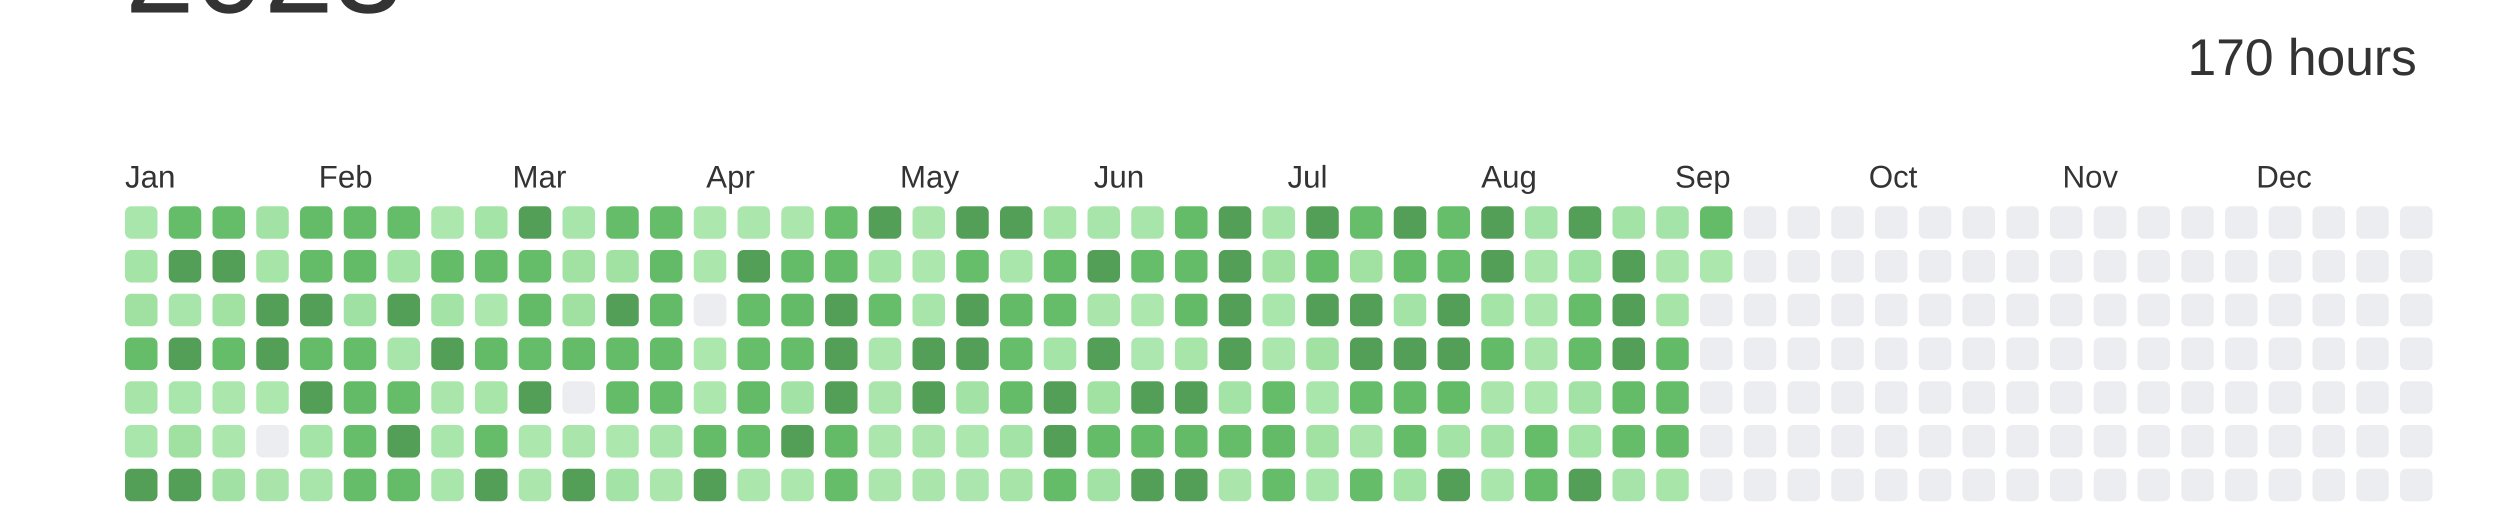
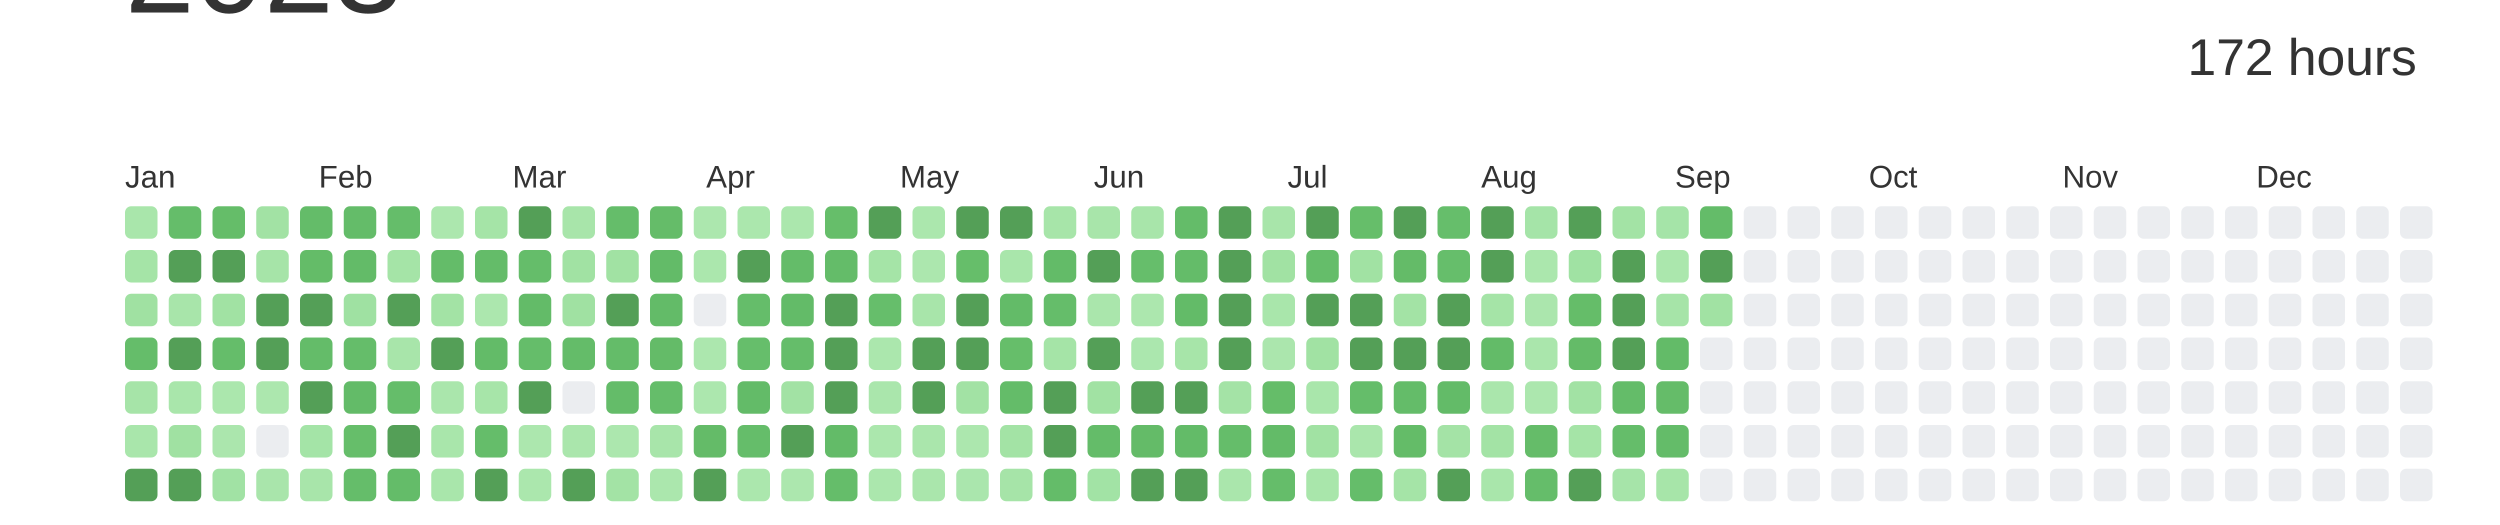
<svg xmlns="http://www.w3.org/2000/svg" baseProfile="full" height="42mm" version="1.1" viewBox="0,0,200,42" width="200mm">
  <defs />
  <rect fill="#ffffff" height="42" width="200" x="0" y="0" />
  <text alignment-baseline="hanging" fill="#333333" style="font-size:10.0px; font-family:Arial;" x="10" y="1">2023</text>
-   <text alignment-baseline="hanging" fill="#333333" style="font-size:4.125px; font-family:Arial;" x="175" y="6">170 hours</text>
+   <text alignment-baseline="hanging" fill="#333333" style="font-size:4.125px; font-family:Arial;" x="175" y="6">172 hours</text>
  <text fill="#333333" style="font-size:2.5px; font-family:Arial" x="10.0" y="15">Jan</text>
  <text fill="#333333" style="font-size:2.5px; font-family:Arial" x="25.5" y="15">Feb</text>
  <text fill="#333333" style="font-size:2.5px; font-family:Arial" x="41.0" y="15">Mar</text>
  <text fill="#333333" style="font-size:2.5px; font-family:Arial" x="56.5" y="15">Apr</text>
  <text fill="#333333" style="font-size:2.5px; font-family:Arial" x="72.0" y="15">May</text>
  <text fill="#333333" style="font-size:2.5px; font-family:Arial" x="87.5" y="15">Jun</text>
  <text fill="#333333" style="font-size:2.5px; font-family:Arial" x="103.0" y="15">Jul</text>
  <text fill="#333333" style="font-size:2.5px; font-family:Arial" x="118.5" y="15">Aug</text>
  <text fill="#333333" style="font-size:2.5px; font-family:Arial" x="134.0" y="15">Sep</text>
  <text fill="#333333" style="font-size:2.5px; font-family:Arial" x="149.5" y="15">Oct</text>
  <text fill="#333333" style="font-size:2.5px; font-family:Arial" x="165.0" y="15">Nov</text>
  <text fill="#333333" style="font-size:2.5px; font-family:Arial" x="180.5" y="15">Dec</text>
  <rect fill="#a9e6ab" height="2.6" rx="0.5" ry="0.5" width="2.6" x="10.0" y="16.5" />
  <rect fill="#a5e4a7" height="2.6" rx="0.5" ry="0.5" width="2.6" x="10.0" y="20.0" />
  <rect fill="#a0e1a2" height="2.6" rx="0.5" ry="0.5" width="2.6" x="10.0" y="23.5" />
  <rect fill="#65bd6a" height="2.6" rx="0.5" ry="0.5" width="2.6" x="10.0" y="27.0" />
  <rect fill="#a6e4a8" height="2.6" rx="0.5" ry="0.5" width="2.6" x="10.0" y="30.5" />
  <rect fill="#a9e6ab" height="2.6" rx="0.5" ry="0.5" width="2.6" x="10.0" y="34.0" />
  <rect fill="#549F57" height="2.6" rx="0.5" ry="0.5" width="2.6" x="10.0" y="37.5" />
  <rect fill="#65bd6a" height="2.6" rx="0.5" ry="0.5" width="2.6" x="13.5" y="16.5" />
  <rect fill="#549F57" height="2.6" rx="0.5" ry="0.5" width="2.6" x="13.5" y="20.0" />
  <rect fill="#a8e5aa" height="2.6" rx="0.5" ry="0.5" width="2.6" x="13.5" y="23.5" />
  <rect fill="#549F57" height="2.6" rx="0.5" ry="0.5" width="2.6" x="13.5" y="27.0" />
  <rect fill="#a9e6ab" height="2.6" rx="0.5" ry="0.5" width="2.6" x="13.5" y="30.5" />
  <rect fill="#a0e1a2" height="2.6" rx="0.5" ry="0.5" width="2.6" x="13.5" y="34.0" />
  <rect fill="#549F57" height="2.6" rx="0.5" ry="0.5" width="2.6" x="13.5" y="37.5" />
  <rect fill="#65bd69" height="2.6" rx="0.5" ry="0.5" width="2.6" x="17.0" y="16.5" />
  <rect fill="#549F57" height="2.6" rx="0.5" ry="0.5" width="2.6" x="17.0" y="20.0" />
  <rect fill="#a1e2a3" height="2.6" rx="0.5" ry="0.5" width="2.6" x="17.0" y="23.5" />
  <rect fill="#65bd6a" height="2.6" rx="0.5" ry="0.5" width="2.6" x="17.0" y="27.0" />
  <rect fill="#abe7ad" height="2.6" rx="0.5" ry="0.5" width="2.6" x="17.0" y="30.5" />
  <rect fill="#abe6ad" height="2.6" rx="0.5" ry="0.5" width="2.6" x="17.0" y="34.0" />
  <rect fill="#a1e2a4" height="2.6" rx="0.5" ry="0.5" width="2.6" x="17.0" y="37.5" />
  <rect fill="#a2e2a4" height="2.6" rx="0.5" ry="0.5" width="2.6" x="20.5" y="16.5" />
  <rect fill="#a6e4a8" height="2.6" rx="0.5" ry="0.5" width="2.6" x="20.5" y="20.0" />
  <rect fill="#549F57" height="2.6" rx="0.5" ry="0.5" width="2.6" x="20.5" y="23.5" />
  <rect fill="#549F57" height="2.6" rx="0.5" ry="0.5" width="2.6" x="20.5" y="27.0" />
  <rect fill="#ace7ae" height="2.6" rx="0.5" ry="0.5" width="2.6" x="20.5" y="30.5" />
  <rect fill="#EBEDF0" height="2.6" rx="0.5" ry="0.5" width="2.6" x="20.5" y="34.0" />
  <rect fill="#a9e5ab" height="2.6" rx="0.5" ry="0.5" width="2.6" x="20.5" y="37.5" />
  <rect fill="#64bc69" height="2.6" rx="0.5" ry="0.5" width="2.6" x="24.0" y="16.5" />
  <rect fill="#64bc68" height="2.6" rx="0.5" ry="0.5" width="2.6" x="24.0" y="20.0" />
  <rect fill="#549F57" height="2.6" rx="0.5" ry="0.5" width="2.6" x="24.0" y="23.5" />
  <rect fill="#64bc69" height="2.6" rx="0.5" ry="0.5" width="2.6" x="24.0" y="27.0" />
  <rect fill="#549F57" height="2.6" rx="0.5" ry="0.5" width="2.6" x="24.0" y="30.5" />
  <rect fill="#a4e4a7" height="2.6" rx="0.5" ry="0.5" width="2.6" x="24.0" y="34.0" />
  <rect fill="#a8e5aa" height="2.6" rx="0.5" ry="0.5" width="2.6" x="24.0" y="37.5" />
  <rect fill="#64bc69" height="2.6" rx="0.5" ry="0.5" width="2.6" x="27.5" y="16.5" />
  <rect fill="#63bb68" height="2.6" rx="0.5" ry="0.5" width="2.6" x="27.5" y="20.0" />
  <rect fill="#9fe1a2" height="2.6" rx="0.5" ry="0.5" width="2.6" x="27.5" y="23.5" />
  <rect fill="#65bd6a" height="2.6" rx="0.5" ry="0.5" width="2.6" x="27.5" y="27.0" />
  <rect fill="#63bb68" height="2.6" rx="0.5" ry="0.5" width="2.6" x="27.5" y="30.5" />
  <rect fill="#66be6a" height="2.6" rx="0.5" ry="0.5" width="2.6" x="27.5" y="34.0" />
  <rect fill="#65bd6a" height="2.6" rx="0.5" ry="0.5" width="2.6" x="27.5" y="37.5" />
  <rect fill="#65bd6a" height="2.6" rx="0.5" ry="0.5" width="2.6" x="31.0" y="16.5" />
  <rect fill="#a5e4a7" height="2.6" rx="0.5" ry="0.5" width="2.6" x="31.0" y="20.0" />
  <rect fill="#549F57" height="2.6" rx="0.5" ry="0.5" width="2.6" x="31.0" y="23.5" />
  <rect fill="#a8e5aa" height="2.6" rx="0.5" ry="0.5" width="2.6" x="31.0" y="27.0" />
  <rect fill="#65bd6a" height="2.6" rx="0.5" ry="0.5" width="2.6" x="31.0" y="30.5" />
  <rect fill="#549F57" height="2.6" rx="0.5" ry="0.5" width="2.6" x="31.0" y="34.0" />
  <rect fill="#64bc69" height="2.6" rx="0.5" ry="0.5" width="2.6" x="31.0" y="37.5" />
  <rect fill="#ace7ae" height="2.6" rx="0.5" ry="0.5" width="2.6" x="34.5" y="16.5" />
  <rect fill="#64bc69" height="2.6" rx="0.5" ry="0.5" width="2.6" x="34.5" y="20.0" />
  <rect fill="#a3e3a5" height="2.6" rx="0.5" ry="0.5" width="2.6" x="34.5" y="23.5" />
  <rect fill="#549F57" height="2.6" rx="0.5" ry="0.5" width="2.6" x="34.5" y="27.0" />
  <rect fill="#aae6ac" height="2.6" rx="0.5" ry="0.5" width="2.6" x="34.5" y="30.5" />
  <rect fill="#a9e6ab" height="2.6" rx="0.5" ry="0.5" width="2.6" x="34.5" y="34.0" />
  <rect fill="#a9e6ab" height="2.6" rx="0.5" ry="0.5" width="2.6" x="34.5" y="37.5" />
  <rect fill="#a5e4a7" height="2.6" rx="0.5" ry="0.5" width="2.6" x="38.0" y="16.5" />
  <rect fill="#64bc69" height="2.6" rx="0.5" ry="0.5" width="2.6" x="38.0" y="20.0" />
  <rect fill="#ace7ae" height="2.6" rx="0.5" ry="0.5" width="2.6" x="38.0" y="23.5" />
  <rect fill="#63bb68" height="2.6" rx="0.5" ry="0.5" width="2.6" x="38.0" y="27.0" />
  <rect fill="#a7e5a9" height="2.6" rx="0.5" ry="0.5" width="2.6" x="38.0" y="30.5" />
  <rect fill="#65bd6a" height="2.6" rx="0.5" ry="0.5" width="2.6" x="38.0" y="34.0" />
  <rect fill="#549F57" height="2.6" rx="0.5" ry="0.5" width="2.6" x="38.0" y="37.5" />
  <rect fill="#549F57" height="2.6" rx="0.5" ry="0.5" width="2.6" x="41.5" y="16.5" />
  <rect fill="#65bd6a" height="2.6" rx="0.5" ry="0.5" width="2.6" x="41.5" y="20.0" />
  <rect fill="#63bb68" height="2.6" rx="0.5" ry="0.5" width="2.6" x="41.5" y="23.5" />
  <rect fill="#65bd6a" height="2.6" rx="0.5" ry="0.5" width="2.6" x="41.5" y="27.0" />
  <rect fill="#549F57" height="2.6" rx="0.5" ry="0.5" width="2.6" x="41.5" y="30.5" />
  <rect fill="#ace7ae" height="2.6" rx="0.5" ry="0.5" width="2.6" x="41.5" y="34.0" />
  <rect fill="#abe7ad" height="2.6" rx="0.5" ry="0.5" width="2.6" x="41.5" y="37.5" />
  <rect fill="#a8e5aa" height="2.6" rx="0.5" ry="0.5" width="2.6" x="45.0" y="16.5" />
  <rect fill="#a1e2a3" height="2.6" rx="0.5" ry="0.5" width="2.6" x="45.0" y="20.0" />
  <rect fill="#a0e1a2" height="2.6" rx="0.5" ry="0.5" width="2.6" x="45.0" y="23.5" />
  <rect fill="#64bc69" height="2.6" rx="0.5" ry="0.5" width="2.6" x="45.0" y="27.0" />
  <rect fill="#EBEDF0" height="2.6" rx="0.5" ry="0.5" width="2.6" x="45.0" y="30.5" />
  <rect fill="#aae6ac" height="2.6" rx="0.5" ry="0.5" width="2.6" x="45.0" y="34.0" />
  <rect fill="#549F57" height="2.6" rx="0.5" ry="0.5" width="2.6" x="45.0" y="37.5" />
  <rect fill="#65bd6a" height="2.6" rx="0.5" ry="0.5" width="2.6" x="48.5" y="16.5" />
  <rect fill="#a1e2a3" height="2.6" rx="0.5" ry="0.5" width="2.6" x="48.5" y="20.0" />
  <rect fill="#549F57" height="2.6" rx="0.5" ry="0.5" width="2.6" x="48.5" y="23.5" />
  <rect fill="#64bc69" height="2.6" rx="0.5" ry="0.5" width="2.6" x="48.5" y="27.0" />
  <rect fill="#64bc69" height="2.6" rx="0.5" ry="0.5" width="2.6" x="48.5" y="30.5" />
  <rect fill="#ace7ae" height="2.6" rx="0.5" ry="0.5" width="2.6" x="48.5" y="34.0" />
  <rect fill="#a3e3a5" height="2.6" rx="0.5" ry="0.5" width="2.6" x="48.5" y="37.5" />
  <rect fill="#65bc69" height="2.6" rx="0.5" ry="0.5" width="2.6" x="52.0" y="16.5" />
  <rect fill="#63bb68" height="2.6" rx="0.5" ry="0.5" width="2.6" x="52.0" y="20.0" />
  <rect fill="#63bb68" height="2.6" rx="0.5" ry="0.5" width="2.6" x="52.0" y="23.5" />
  <rect fill="#64bb68" height="2.6" rx="0.5" ry="0.5" width="2.6" x="52.0" y="27.0" />
  <rect fill="#65bd6a" height="2.6" rx="0.5" ry="0.5" width="2.6" x="52.0" y="30.5" />
  <rect fill="#a8e5aa" height="2.6" rx="0.5" ry="0.5" width="2.6" x="52.0" y="34.0" />
  <rect fill="#abe7ad" height="2.6" rx="0.5" ry="0.5" width="2.6" x="52.0" y="37.5" />
  <rect fill="#ace7ae" height="2.6" rx="0.5" ry="0.5" width="2.6" x="55.5" y="16.5" />
  <rect fill="#abe7ad" height="2.6" rx="0.5" ry="0.5" width="2.6" x="55.5" y="20.0" />
  <rect fill="#EBEDF0" height="2.6" rx="0.5" ry="0.5" width="2.6" x="55.5" y="23.5" />
  <rect fill="#ace7ae" height="2.6" rx="0.5" ry="0.5" width="2.6" x="55.5" y="27.0" />
  <rect fill="#ace7ae" height="2.6" rx="0.5" ry="0.5" width="2.6" x="55.5" y="30.5" />
  <rect fill="#64bb68" height="2.6" rx="0.5" ry="0.5" width="2.6" x="55.5" y="34.0" />
  <rect fill="#549F57" height="2.6" rx="0.5" ry="0.5" width="2.6" x="55.5" y="37.5" />
  <rect fill="#abe7ad" height="2.6" rx="0.5" ry="0.5" width="2.6" x="59.0" y="16.5" />
  <rect fill="#549F57" height="2.6" rx="0.5" ry="0.5" width="2.6" x="59.0" y="20.0" />
  <rect fill="#65bd6a" height="2.6" rx="0.5" ry="0.5" width="2.6" x="59.0" y="23.5" />
  <rect fill="#66be6b" height="2.6" rx="0.5" ry="0.5" width="2.6" x="59.0" y="27.0" />
  <rect fill="#63bb68" height="2.6" rx="0.5" ry="0.5" width="2.6" x="59.0" y="30.5" />
  <rect fill="#65bd6a" height="2.6" rx="0.5" ry="0.5" width="2.6" x="59.0" y="34.0" />
  <rect fill="#abe7ad" height="2.6" rx="0.5" ry="0.5" width="2.6" x="59.0" y="37.5" />
  <rect fill="#abe7ad" height="2.6" rx="0.5" ry="0.5" width="2.6" x="62.5" y="16.5" />
  <rect fill="#64bc69" height="2.6" rx="0.5" ry="0.5" width="2.6" x="62.5" y="20.0" />
  <rect fill="#63bb68" height="2.6" rx="0.5" ry="0.5" width="2.6" x="62.5" y="23.5" />
  <rect fill="#65bd6a" height="2.6" rx="0.5" ry="0.5" width="2.6" x="62.5" y="27.0" />
  <rect fill="#a2e2a4" height="2.6" rx="0.5" ry="0.5" width="2.6" x="62.5" y="30.5" />
  <rect fill="#549F57" height="2.6" rx="0.5" ry="0.5" width="2.6" x="62.5" y="34.0" />
  <rect fill="#ace7ae" height="2.6" rx="0.5" ry="0.5" width="2.6" x="62.5" y="37.5" />
  <rect fill="#66be6a" height="2.6" rx="0.5" ry="0.5" width="2.6" x="66.0" y="16.5" />
  <rect fill="#64bc69" height="2.6" rx="0.5" ry="0.5" width="2.6" x="66.0" y="20.0" />
  <rect fill="#549F57" height="2.6" rx="0.5" ry="0.5" width="2.6" x="66.0" y="23.5" />
  <rect fill="#549F57" height="2.6" rx="0.5" ry="0.5" width="2.6" x="66.0" y="27.0" />
  <rect fill="#549F57" height="2.6" rx="0.5" ry="0.5" width="2.6" x="66.0" y="30.5" />
  <rect fill="#63bb68" height="2.6" rx="0.5" ry="0.5" width="2.6" x="66.0" y="34.0" />
  <rect fill="#65bd6a" height="2.6" rx="0.5" ry="0.5" width="2.6" x="66.0" y="37.5" />
  <rect fill="#549F57" height="2.6" rx="0.5" ry="0.5" width="2.6" x="69.5" y="16.5" />
  <rect fill="#a5e4a7" height="2.6" rx="0.5" ry="0.5" width="2.6" x="69.5" y="20.0" />
  <rect fill="#66be6b" height="2.6" rx="0.5" ry="0.5" width="2.6" x="69.5" y="23.5" />
  <rect fill="#abe7ad" height="2.6" rx="0.5" ry="0.5" width="2.6" x="69.5" y="27.0" />
  <rect fill="#aae6ac" height="2.6" rx="0.5" ry="0.5" width="2.6" x="69.5" y="30.5" />
  <rect fill="#abe7ad" height="2.6" rx="0.5" ry="0.5" width="2.6" x="69.5" y="34.0" />
  <rect fill="#abe7ad" height="2.6" rx="0.5" ry="0.5" width="2.6" x="69.5" y="37.5" />
  <rect fill="#abe7ad" height="2.6" rx="0.5" ry="0.5" width="2.6" x="73.0" y="16.5" />
  <rect fill="#ace7ae" height="2.6" rx="0.5" ry="0.5" width="2.6" x="73.0" y="20.0" />
  <rect fill="#a8e5aa" height="2.6" rx="0.5" ry="0.5" width="2.6" x="73.0" y="23.5" />
  <rect fill="#549F57" height="2.6" rx="0.5" ry="0.5" width="2.6" x="73.0" y="27.0" />
  <rect fill="#549F57" height="2.6" rx="0.5" ry="0.5" width="2.6" x="73.0" y="30.5" />
  <rect fill="#aae6ac" height="2.6" rx="0.5" ry="0.5" width="2.6" x="73.0" y="34.0" />
  <rect fill="#aae6ac" height="2.6" rx="0.5" ry="0.5" width="2.6" x="73.0" y="37.5" />
  <rect fill="#549F57" height="2.6" rx="0.5" ry="0.5" width="2.6" x="76.5" y="16.5" />
  <rect fill="#66be6a" height="2.6" rx="0.5" ry="0.5" width="2.6" x="76.5" y="20.0" />
  <rect fill="#549F57" height="2.6" rx="0.5" ry="0.5" width="2.6" x="76.5" y="23.5" />
  <rect fill="#549F57" height="2.6" rx="0.5" ry="0.5" width="2.6" x="76.5" y="27.0" />
  <rect fill="#a2e2a4" height="2.6" rx="0.5" ry="0.5" width="2.6" x="76.5" y="30.5" />
  <rect fill="#ace7ae" height="2.6" rx="0.5" ry="0.5" width="2.6" x="76.5" y="34.0" />
  <rect fill="#aae6ad" height="2.6" rx="0.5" ry="0.5" width="2.6" x="76.5" y="37.5" />
  <rect fill="#549F57" height="2.6" rx="0.5" ry="0.5" width="2.6" x="80.0" y="16.5" />
  <rect fill="#a9e6ab" height="2.6" rx="0.5" ry="0.5" width="2.6" x="80.0" y="20.0" />
  <rect fill="#63bb68" height="2.6" rx="0.5" ry="0.5" width="2.6" x="80.0" y="23.5" />
  <rect fill="#66be6a" height="2.6" rx="0.5" ry="0.5" width="2.6" x="80.0" y="27.0" />
  <rect fill="#64bc69" height="2.6" rx="0.5" ry="0.5" width="2.6" x="80.0" y="30.5" />
  <rect fill="#a3e3a5" height="2.6" rx="0.5" ry="0.5" width="2.6" x="80.0" y="34.0" />
  <rect fill="#a6e4a8" height="2.6" rx="0.5" ry="0.5" width="2.6" x="80.0" y="37.5" />
  <rect fill="#a7e5a9" height="2.6" rx="0.5" ry="0.5" width="2.6" x="83.5" y="16.5" />
  <rect fill="#63bb68" height="2.6" rx="0.5" ry="0.5" width="2.6" x="83.5" y="20.0" />
  <rect fill="#65bd6a" height="2.6" rx="0.5" ry="0.5" width="2.6" x="83.5" y="23.5" />
  <rect fill="#a5e4a7" height="2.6" rx="0.5" ry="0.5" width="2.6" x="83.5" y="27.0" />
  <rect fill="#549F57" height="2.6" rx="0.5" ry="0.5" width="2.6" x="83.5" y="30.5" />
  <rect fill="#549F57" height="2.6" rx="0.5" ry="0.5" width="2.6" x="83.5" y="34.0" />
  <rect fill="#64bc69" height="2.6" rx="0.5" ry="0.5" width="2.6" x="83.5" y="37.5" />
  <rect fill="#a8e5aa" height="2.6" rx="0.5" ry="0.5" width="2.6" x="87.0" y="16.5" />
  <rect fill="#549F57" height="2.6" rx="0.5" ry="0.5" width="2.6" x="87.0" y="20.0" />
  <rect fill="#aae6ac" height="2.6" rx="0.5" ry="0.5" width="2.6" x="87.0" y="23.5" />
  <rect fill="#549F57" height="2.6" rx="0.5" ry="0.5" width="2.6" x="87.0" y="27.0" />
  <rect fill="#a1e2a3" height="2.6" rx="0.5" ry="0.5" width="2.6" x="87.0" y="30.5" />
  <rect fill="#64bc69" height="2.6" rx="0.5" ry="0.5" width="2.6" x="87.0" y="34.0" />
  <rect fill="#a2e3a5" height="2.6" rx="0.5" ry="0.5" width="2.6" x="87.0" y="37.5" />
  <rect fill="#a8e5aa" height="2.6" rx="0.5" ry="0.5" width="2.6" x="90.5" y="16.5" />
  <rect fill="#66be6b" height="2.6" rx="0.5" ry="0.5" width="2.6" x="90.5" y="20.0" />
  <rect fill="#ace7ae" height="2.6" rx="0.5" ry="0.5" width="2.6" x="90.5" y="23.5" />
  <rect fill="#abe7ae" height="2.6" rx="0.5" ry="0.5" width="2.6" x="90.5" y="27.0" />
  <rect fill="#549F57" height="2.6" rx="0.5" ry="0.5" width="2.6" x="90.5" y="30.5" />
  <rect fill="#64bb68" height="2.6" rx="0.5" ry="0.5" width="2.6" x="90.5" y="34.0" />
  <rect fill="#549F57" height="2.6" rx="0.5" ry="0.5" width="2.6" x="90.5" y="37.5" />
  <rect fill="#64bc69" height="2.6" rx="0.5" ry="0.5" width="2.6" x="94.0" y="16.5" />
  <rect fill="#64bc69" height="2.6" rx="0.5" ry="0.5" width="2.6" x="94.0" y="20.0" />
  <rect fill="#63bb68" height="2.6" rx="0.5" ry="0.5" width="2.6" x="94.0" y="23.5" />
  <rect fill="#a7e5a9" height="2.6" rx="0.5" ry="0.5" width="2.6" x="94.0" y="27.0" />
  <rect fill="#549F57" height="2.6" rx="0.5" ry="0.5" width="2.6" x="94.0" y="30.5" />
  <rect fill="#63bb68" height="2.6" rx="0.5" ry="0.5" width="2.6" x="94.0" y="34.0" />
  <rect fill="#549F57" height="2.6" rx="0.5" ry="0.5" width="2.6" x="94.0" y="37.5" />
  <rect fill="#549F57" height="2.6" rx="0.5" ry="0.5" width="2.6" x="97.5" y="16.5" />
  <rect fill="#549F57" height="2.6" rx="0.5" ry="0.5" width="2.6" x="97.5" y="20.0" />
  <rect fill="#549F57" height="2.6" rx="0.5" ry="0.5" width="2.6" x="97.5" y="23.5" />
  <rect fill="#549F57" height="2.6" rx="0.5" ry="0.5" width="2.6" x="97.5" y="27.0" />
  <rect fill="#a4e3a6" height="2.6" rx="0.5" ry="0.5" width="2.6" x="97.5" y="30.5" />
  <rect fill="#65bd6a" height="2.6" rx="0.5" ry="0.5" width="2.6" x="97.5" y="34.0" />
  <rect fill="#aae6ac" height="2.6" rx="0.5" ry="0.5" width="2.6" x="97.5" y="37.5" />
  <rect fill="#a8e5aa" height="2.6" rx="0.5" ry="0.5" width="2.6" x="101.0" y="16.5" />
  <rect fill="#a1e2a3" height="2.6" rx="0.5" ry="0.5" width="2.6" x="101.0" y="20.0" />
  <rect fill="#a9e6ab" height="2.6" rx="0.5" ry="0.5" width="2.6" x="101.0" y="23.5" />
  <rect fill="#abe6ad" height="2.6" rx="0.5" ry="0.5" width="2.6" x="101.0" y="27.0" />
  <rect fill="#65bd69" height="2.6" rx="0.5" ry="0.5" width="2.6" x="101.0" y="30.5" />
  <rect fill="#63bb68" height="2.6" rx="0.5" ry="0.5" width="2.6" x="101.0" y="34.0" />
  <rect fill="#65bd6a" height="2.6" rx="0.5" ry="0.5" width="2.6" x="101.0" y="37.5" />
  <rect fill="#549F57" height="2.6" rx="0.5" ry="0.5" width="2.6" x="104.5" y="16.5" />
  <rect fill="#65bd6a" height="2.6" rx="0.5" ry="0.5" width="2.6" x="104.5" y="20.0" />
  <rect fill="#549F57" height="2.6" rx="0.5" ry="0.5" width="2.6" x="104.5" y="23.5" />
  <rect fill="#a1e2a3" height="2.6" rx="0.5" ry="0.5" width="2.6" x="104.5" y="27.0" />
  <rect fill="#a9e6ab" height="2.6" rx="0.5" ry="0.5" width="2.6" x="104.5" y="30.5" />
  <rect fill="#a1e2a3" height="2.6" rx="0.5" ry="0.5" width="2.6" x="104.5" y="34.0" />
  <rect fill="#a9e6ab" height="2.6" rx="0.5" ry="0.5" width="2.6" x="104.5" y="37.5" />
  <rect fill="#66be6a" height="2.6" rx="0.5" ry="0.5" width="2.6" x="108.0" y="16.5" />
  <rect fill="#a1e2a3" height="2.6" rx="0.5" ry="0.5" width="2.6" x="108.0" y="20.0" />
  <rect fill="#549F57" height="2.6" rx="0.5" ry="0.5" width="2.6" x="108.0" y="23.5" />
  <rect fill="#549F57" height="2.6" rx="0.5" ry="0.5" width="2.6" x="108.0" y="27.0" />
  <rect fill="#65bd6a" height="2.6" rx="0.5" ry="0.5" width="2.6" x="108.0" y="30.5" />
  <rect fill="#aae6ac" height="2.6" rx="0.5" ry="0.5" width="2.6" x="108.0" y="34.0" />
  <rect fill="#65bd6a" height="2.6" rx="0.5" ry="0.5" width="2.6" x="108.0" y="37.5" />
  <rect fill="#549F57" height="2.6" rx="0.5" ry="0.5" width="2.6" x="111.5" y="16.5" />
  <rect fill="#64bb68" height="2.6" rx="0.5" ry="0.5" width="2.6" x="111.5" y="20.0" />
  <rect fill="#a3e3a5" height="2.6" rx="0.5" ry="0.5" width="2.6" x="111.5" y="23.5" />
  <rect fill="#549F57" height="2.6" rx="0.5" ry="0.5" width="2.6" x="111.5" y="27.0" />
  <rect fill="#64bc69" height="2.6" rx="0.5" ry="0.5" width="2.6" x="111.5" y="30.5" />
  <rect fill="#64bc68" height="2.6" rx="0.5" ry="0.5" width="2.6" x="111.5" y="34.0" />
  <rect fill="#a5e4a7" height="2.6" rx="0.5" ry="0.5" width="2.6" x="111.5" y="37.5" />
  <rect fill="#66be6b" height="2.6" rx="0.5" ry="0.5" width="2.6" x="115.0" y="16.5" />
  <rect fill="#66be6b" height="2.6" rx="0.5" ry="0.5" width="2.6" x="115.0" y="20.0" />
  <rect fill="#549F57" height="2.6" rx="0.5" ry="0.5" width="2.6" x="115.0" y="23.5" />
  <rect fill="#549F57" height="2.6" rx="0.5" ry="0.5" width="2.6" x="115.0" y="27.0" />
  <rect fill="#63bb68" height="2.6" rx="0.5" ry="0.5" width="2.6" x="115.0" y="30.5" />
  <rect fill="#a4e3a6" height="2.6" rx="0.5" ry="0.5" width="2.6" x="115.0" y="34.0" />
  <rect fill="#549F57" height="2.6" rx="0.5" ry="0.5" width="2.6" x="115.0" y="37.5" />
  <rect fill="#549F57" height="2.6" rx="0.5" ry="0.5" width="2.6" x="118.5" y="16.5" />
  <rect fill="#549F57" height="2.6" rx="0.5" ry="0.5" width="2.6" x="118.5" y="20.0" />
  <rect fill="#a5e4a7" height="2.6" rx="0.5" ry="0.5" width="2.6" x="118.5" y="23.5" />
  <rect fill="#63bb68" height="2.6" rx="0.5" ry="0.5" width="2.6" x="118.5" y="27.0" />
  <rect fill="#aae6ac" height="2.6" rx="0.5" ry="0.5" width="2.6" x="118.5" y="30.5" />
  <rect fill="#a3e3a5" height="2.6" rx="0.5" ry="0.5" width="2.6" x="118.5" y="34.0" />
  <rect fill="#a9e6ab" height="2.6" rx="0.5" ry="0.5" width="2.6" x="118.5" y="37.5" />
  <rect fill="#a5e4a8" height="2.6" rx="0.5" ry="0.5" width="2.6" x="122.0" y="16.5" />
  <rect fill="#abe7ad" height="2.6" rx="0.5" ry="0.5" width="2.6" x="122.0" y="20.0" />
  <rect fill="#abe6ad" height="2.6" rx="0.5" ry="0.5" width="2.6" x="122.0" y="23.5" />
  <rect fill="#aae6ac" height="2.6" rx="0.5" ry="0.5" width="2.6" x="122.0" y="27.0" />
  <rect fill="#ace7ae" height="2.6" rx="0.5" ry="0.5" width="2.6" x="122.0" y="30.5" />
  <rect fill="#65bc69" height="2.6" rx="0.5" ry="0.5" width="2.6" x="122.0" y="34.0" />
  <rect fill="#65bd6a" height="2.6" rx="0.5" ry="0.5" width="2.6" x="122.0" y="37.5" />
  <rect fill="#549F57" height="2.6" rx="0.5" ry="0.5" width="2.6" x="125.5" y="16.5" />
  <rect fill="#a0e2a3" height="2.6" rx="0.5" ry="0.5" width="2.6" x="125.5" y="20.0" />
  <rect fill="#65bd69" height="2.6" rx="0.5" ry="0.5" width="2.6" x="125.5" y="23.5" />
  <rect fill="#64bb68" height="2.6" rx="0.5" ry="0.5" width="2.6" x="125.5" y="27.0" />
  <rect fill="#a2e2a4" height="2.6" rx="0.5" ry="0.5" width="2.6" x="125.5" y="30.5" />
  <rect fill="#a5e4a7" height="2.6" rx="0.5" ry="0.5" width="2.6" x="125.5" y="34.0" />
  <rect fill="#549F57" height="2.6" rx="0.5" ry="0.5" width="2.6" x="125.5" y="37.5" />
  <rect fill="#a3e3a5" height="2.6" rx="0.5" ry="0.5" width="2.6" x="129.0" y="16.5" />
  <rect fill="#549F57" height="2.6" rx="0.5" ry="0.5" width="2.6" x="129.0" y="20.0" />
  <rect fill="#549F57" height="2.6" rx="0.5" ry="0.5" width="2.6" x="129.0" y="23.5" />
  <rect fill="#549F57" height="2.6" rx="0.5" ry="0.5" width="2.6" x="129.0" y="27.0" />
  <rect fill="#64bc69" height="2.6" rx="0.5" ry="0.5" width="2.6" x="129.0" y="30.5" />
  <rect fill="#65bd6a" height="2.6" rx="0.5" ry="0.5" width="2.6" x="129.0" y="34.0" />
  <rect fill="#a6e4a9" height="2.6" rx="0.5" ry="0.5" width="2.6" x="129.0" y="37.5" />
  <rect fill="#a5e4a8" height="2.6" rx="0.5" ry="0.5" width="2.6" x="132.5" y="16.5" />
  <rect fill="#abe7ad" height="2.6" rx="0.5" ry="0.5" width="2.6" x="132.5" y="20.0" />
  <rect fill="#a6e4a8" height="2.6" rx="0.5" ry="0.5" width="2.6" x="132.5" y="23.5" />
  <rect fill="#63bb68" height="2.6" rx="0.5" ry="0.5" width="2.6" x="132.5" y="27.0" />
  <rect fill="#65bc69" height="2.6" rx="0.5" ry="0.5" width="2.6" x="132.5" y="30.5" />
  <rect fill="#64bc69" height="2.6" rx="0.5" ry="0.5" width="2.6" x="132.5" y="34.0" />
  <rect fill="#a7e5a9" height="2.6" rx="0.5" ry="0.5" width="2.6" x="132.5" y="37.5" />
  <rect fill="#64bc69" height="2.6" rx="0.5" ry="0.5" width="2.6" x="136.0" y="16.5" />
-   <rect fill="#ace7ae" height="2.6" rx="0.5" ry="0.5" width="2.6" x="136.0" y="20.0" />
-   <rect fill="#EBEDF0" height="2.6" rx="0.5" ry="0.5" width="2.6" x="136.0" y="23.5" />
+   <rect fill="#549F57" height="2.6" rx="0.5" ry="0.5" width="2.6" x="136.0" y="20.0" />
+   <rect fill="#a1e2a3" height="2.6" rx="0.5" ry="0.5" width="2.6" x="136.0" y="23.5" />
  <rect fill="#EBEDF0" height="2.6" rx="0.5" ry="0.5" width="2.6" x="136.0" y="27.0" />
  <rect fill="#EBEDF0" height="2.6" rx="0.5" ry="0.5" width="2.6" x="136.0" y="30.5" />
  <rect fill="#EBEDF0" height="2.6" rx="0.5" ry="0.5" width="2.6" x="136.0" y="34.0" />
  <rect fill="#EBEDF0" height="2.6" rx="0.5" ry="0.5" width="2.6" x="136.0" y="37.5" />
  <rect fill="#EBEDF0" height="2.6" rx="0.5" ry="0.5" width="2.6" x="139.5" y="16.5" />
  <rect fill="#EBEDF0" height="2.6" rx="0.5" ry="0.5" width="2.6" x="139.5" y="20.0" />
  <rect fill="#EBEDF0" height="2.6" rx="0.5" ry="0.5" width="2.6" x="139.5" y="23.5" />
  <rect fill="#EBEDF0" height="2.6" rx="0.5" ry="0.5" width="2.6" x="139.5" y="27.0" />
  <rect fill="#EBEDF0" height="2.6" rx="0.5" ry="0.5" width="2.6" x="139.5" y="30.5" />
  <rect fill="#EBEDF0" height="2.6" rx="0.5" ry="0.5" width="2.6" x="139.5" y="34.0" />
  <rect fill="#EBEDF0" height="2.6" rx="0.5" ry="0.5" width="2.6" x="139.5" y="37.5" />
  <rect fill="#EBEDF0" height="2.6" rx="0.5" ry="0.5" width="2.6" x="143.0" y="16.5" />
  <rect fill="#EBEDF0" height="2.6" rx="0.5" ry="0.5" width="2.6" x="143.0" y="20.0" />
  <rect fill="#EBEDF0" height="2.6" rx="0.5" ry="0.5" width="2.6" x="143.0" y="23.5" />
  <rect fill="#EBEDF0" height="2.6" rx="0.5" ry="0.5" width="2.6" x="143.0" y="27.0" />
  <rect fill="#EBEDF0" height="2.6" rx="0.5" ry="0.5" width="2.6" x="143.0" y="30.5" />
  <rect fill="#EBEDF0" height="2.6" rx="0.5" ry="0.5" width="2.6" x="143.0" y="34.0" />
  <rect fill="#EBEDF0" height="2.6" rx="0.5" ry="0.5" width="2.6" x="143.0" y="37.5" />
  <rect fill="#EBEDF0" height="2.6" rx="0.5" ry="0.5" width="2.6" x="146.5" y="16.5" />
  <rect fill="#EBEDF0" height="2.6" rx="0.5" ry="0.5" width="2.6" x="146.5" y="20.0" />
  <rect fill="#EBEDF0" height="2.6" rx="0.5" ry="0.5" width="2.6" x="146.5" y="23.5" />
  <rect fill="#EBEDF0" height="2.6" rx="0.5" ry="0.5" width="2.6" x="146.5" y="27.0" />
  <rect fill="#EBEDF0" height="2.6" rx="0.5" ry="0.5" width="2.6" x="146.5" y="30.5" />
  <rect fill="#EBEDF0" height="2.6" rx="0.5" ry="0.5" width="2.6" x="146.5" y="34.0" />
  <rect fill="#EBEDF0" height="2.6" rx="0.5" ry="0.5" width="2.6" x="146.5" y="37.5" />
  <rect fill="#EBEDF0" height="2.6" rx="0.5" ry="0.5" width="2.6" x="150.0" y="16.5" />
  <rect fill="#EBEDF0" height="2.6" rx="0.5" ry="0.5" width="2.6" x="150.0" y="20.0" />
  <rect fill="#EBEDF0" height="2.6" rx="0.5" ry="0.5" width="2.6" x="150.0" y="23.5" />
  <rect fill="#EBEDF0" height="2.6" rx="0.5" ry="0.5" width="2.6" x="150.0" y="27.0" />
  <rect fill="#EBEDF0" height="2.6" rx="0.5" ry="0.5" width="2.6" x="150.0" y="30.5" />
  <rect fill="#EBEDF0" height="2.6" rx="0.5" ry="0.5" width="2.6" x="150.0" y="34.0" />
  <rect fill="#EBEDF0" height="2.6" rx="0.5" ry="0.5" width="2.6" x="150.0" y="37.5" />
  <rect fill="#EBEDF0" height="2.6" rx="0.5" ry="0.5" width="2.6" x="153.5" y="16.5" />
  <rect fill="#EBEDF0" height="2.6" rx="0.5" ry="0.5" width="2.6" x="153.5" y="20.0" />
  <rect fill="#EBEDF0" height="2.6" rx="0.5" ry="0.5" width="2.6" x="153.5" y="23.5" />
  <rect fill="#EBEDF0" height="2.6" rx="0.5" ry="0.5" width="2.6" x="153.5" y="27.0" />
  <rect fill="#EBEDF0" height="2.6" rx="0.5" ry="0.5" width="2.6" x="153.5" y="30.5" />
  <rect fill="#EBEDF0" height="2.6" rx="0.5" ry="0.5" width="2.6" x="153.5" y="34.0" />
  <rect fill="#EBEDF0" height="2.6" rx="0.5" ry="0.5" width="2.6" x="153.5" y="37.5" />
  <rect fill="#EBEDF0" height="2.6" rx="0.5" ry="0.5" width="2.6" x="157.0" y="16.5" />
  <rect fill="#EBEDF0" height="2.6" rx="0.5" ry="0.5" width="2.6" x="157.0" y="20.0" />
  <rect fill="#EBEDF0" height="2.6" rx="0.5" ry="0.5" width="2.6" x="157.0" y="23.5" />
  <rect fill="#EBEDF0" height="2.6" rx="0.5" ry="0.5" width="2.6" x="157.0" y="27.0" />
  <rect fill="#EBEDF0" height="2.6" rx="0.5" ry="0.5" width="2.6" x="157.0" y="30.5" />
  <rect fill="#EBEDF0" height="2.6" rx="0.5" ry="0.5" width="2.6" x="157.0" y="34.0" />
  <rect fill="#EBEDF0" height="2.6" rx="0.5" ry="0.5" width="2.6" x="157.0" y="37.5" />
  <rect fill="#EBEDF0" height="2.6" rx="0.5" ry="0.5" width="2.6" x="160.5" y="16.5" />
  <rect fill="#EBEDF0" height="2.6" rx="0.5" ry="0.5" width="2.6" x="160.5" y="20.0" />
  <rect fill="#EBEDF0" height="2.6" rx="0.5" ry="0.5" width="2.6" x="160.5" y="23.5" />
  <rect fill="#EBEDF0" height="2.6" rx="0.5" ry="0.5" width="2.6" x="160.5" y="27.0" />
  <rect fill="#EBEDF0" height="2.6" rx="0.5" ry="0.5" width="2.6" x="160.5" y="30.5" />
  <rect fill="#EBEDF0" height="2.6" rx="0.5" ry="0.5" width="2.6" x="160.5" y="34.0" />
  <rect fill="#EBEDF0" height="2.6" rx="0.5" ry="0.5" width="2.6" x="160.5" y="37.5" />
  <rect fill="#EBEDF0" height="2.6" rx="0.5" ry="0.5" width="2.6" x="164.0" y="16.5" />
  <rect fill="#EBEDF0" height="2.6" rx="0.5" ry="0.5" width="2.6" x="164.0" y="20.0" />
  <rect fill="#EBEDF0" height="2.6" rx="0.5" ry="0.5" width="2.6" x="164.0" y="23.5" />
  <rect fill="#EBEDF0" height="2.6" rx="0.5" ry="0.5" width="2.6" x="164.0" y="27.0" />
  <rect fill="#EBEDF0" height="2.6" rx="0.5" ry="0.5" width="2.6" x="164.0" y="30.5" />
  <rect fill="#EBEDF0" height="2.6" rx="0.5" ry="0.5" width="2.6" x="164.0" y="34.0" />
  <rect fill="#EBEDF0" height="2.6" rx="0.5" ry="0.5" width="2.6" x="164.0" y="37.5" />
  <rect fill="#EBEDF0" height="2.6" rx="0.5" ry="0.5" width="2.6" x="167.5" y="16.5" />
  <rect fill="#EBEDF0" height="2.6" rx="0.5" ry="0.5" width="2.6" x="167.5" y="20.0" />
  <rect fill="#EBEDF0" height="2.6" rx="0.5" ry="0.5" width="2.6" x="167.5" y="23.5" />
  <rect fill="#EBEDF0" height="2.6" rx="0.5" ry="0.5" width="2.6" x="167.5" y="27.0" />
  <rect fill="#EBEDF0" height="2.6" rx="0.5" ry="0.5" width="2.6" x="167.5" y="30.5" />
  <rect fill="#EBEDF0" height="2.6" rx="0.5" ry="0.5" width="2.6" x="167.5" y="34.0" />
  <rect fill="#EBEDF0" height="2.6" rx="0.5" ry="0.5" width="2.6" x="167.5" y="37.5" />
  <rect fill="#EBEDF0" height="2.6" rx="0.5" ry="0.5" width="2.6" x="171.0" y="16.5" />
  <rect fill="#EBEDF0" height="2.6" rx="0.5" ry="0.5" width="2.6" x="171.0" y="20.0" />
  <rect fill="#EBEDF0" height="2.6" rx="0.5" ry="0.5" width="2.6" x="171.0" y="23.5" />
  <rect fill="#EBEDF0" height="2.6" rx="0.5" ry="0.5" width="2.6" x="171.0" y="27.0" />
  <rect fill="#EBEDF0" height="2.6" rx="0.5" ry="0.5" width="2.6" x="171.0" y="30.5" />
  <rect fill="#EBEDF0" height="2.6" rx="0.5" ry="0.5" width="2.6" x="171.0" y="34.0" />
  <rect fill="#EBEDF0" height="2.6" rx="0.5" ry="0.5" width="2.6" x="171.0" y="37.5" />
  <rect fill="#EBEDF0" height="2.6" rx="0.5" ry="0.5" width="2.6" x="174.5" y="16.5" />
  <rect fill="#EBEDF0" height="2.6" rx="0.5" ry="0.5" width="2.6" x="174.5" y="20.0" />
  <rect fill="#EBEDF0" height="2.6" rx="0.5" ry="0.5" width="2.6" x="174.5" y="23.5" />
  <rect fill="#EBEDF0" height="2.6" rx="0.5" ry="0.5" width="2.6" x="174.5" y="27.0" />
  <rect fill="#EBEDF0" height="2.6" rx="0.5" ry="0.5" width="2.6" x="174.5" y="30.5" />
  <rect fill="#EBEDF0" height="2.6" rx="0.5" ry="0.5" width="2.6" x="174.5" y="34.0" />
  <rect fill="#EBEDF0" height="2.6" rx="0.5" ry="0.5" width="2.6" x="174.5" y="37.5" />
  <rect fill="#EBEDF0" height="2.6" rx="0.5" ry="0.5" width="2.6" x="178.0" y="16.5" />
  <rect fill="#EBEDF0" height="2.6" rx="0.5" ry="0.5" width="2.6" x="178.0" y="20.0" />
  <rect fill="#EBEDF0" height="2.6" rx="0.5" ry="0.5" width="2.6" x="178.0" y="23.5" />
  <rect fill="#EBEDF0" height="2.6" rx="0.5" ry="0.5" width="2.6" x="178.0" y="27.0" />
  <rect fill="#EBEDF0" height="2.6" rx="0.5" ry="0.5" width="2.6" x="178.0" y="30.5" />
  <rect fill="#EBEDF0" height="2.6" rx="0.5" ry="0.5" width="2.6" x="178.0" y="34.0" />
  <rect fill="#EBEDF0" height="2.6" rx="0.5" ry="0.5" width="2.6" x="178.0" y="37.5" />
  <rect fill="#EBEDF0" height="2.6" rx="0.5" ry="0.5" width="2.6" x="181.5" y="16.5" />
  <rect fill="#EBEDF0" height="2.6" rx="0.5" ry="0.5" width="2.6" x="181.5" y="20.0" />
  <rect fill="#EBEDF0" height="2.6" rx="0.5" ry="0.5" width="2.6" x="181.5" y="23.5" />
  <rect fill="#EBEDF0" height="2.6" rx="0.5" ry="0.5" width="2.6" x="181.5" y="27.0" />
  <rect fill="#EBEDF0" height="2.6" rx="0.5" ry="0.5" width="2.6" x="181.5" y="30.5" />
  <rect fill="#EBEDF0" height="2.6" rx="0.5" ry="0.5" width="2.6" x="181.5" y="34.0" />
  <rect fill="#EBEDF0" height="2.6" rx="0.5" ry="0.5" width="2.6" x="181.5" y="37.5" />
  <rect fill="#EBEDF0" height="2.6" rx="0.5" ry="0.5" width="2.6" x="185.0" y="16.5" />
  <rect fill="#EBEDF0" height="2.6" rx="0.5" ry="0.5" width="2.6" x="185.0" y="20.0" />
  <rect fill="#EBEDF0" height="2.6" rx="0.5" ry="0.5" width="2.6" x="185.0" y="23.5" />
  <rect fill="#EBEDF0" height="2.6" rx="0.5" ry="0.5" width="2.6" x="185.0" y="27.0" />
  <rect fill="#EBEDF0" height="2.6" rx="0.5" ry="0.5" width="2.6" x="185.0" y="30.5" />
  <rect fill="#EBEDF0" height="2.6" rx="0.5" ry="0.5" width="2.6" x="185.0" y="34.0" />
  <rect fill="#EBEDF0" height="2.6" rx="0.5" ry="0.5" width="2.6" x="185.0" y="37.5" />
  <rect fill="#EBEDF0" height="2.6" rx="0.5" ry="0.5" width="2.6" x="188.5" y="16.5" />
  <rect fill="#EBEDF0" height="2.6" rx="0.5" ry="0.5" width="2.6" x="188.5" y="20.0" />
  <rect fill="#EBEDF0" height="2.6" rx="0.5" ry="0.5" width="2.6" x="188.5" y="23.5" />
  <rect fill="#EBEDF0" height="2.6" rx="0.5" ry="0.5" width="2.6" x="188.5" y="27.0" />
  <rect fill="#EBEDF0" height="2.6" rx="0.5" ry="0.5" width="2.6" x="188.5" y="30.5" />
  <rect fill="#EBEDF0" height="2.6" rx="0.5" ry="0.5" width="2.6" x="188.5" y="34.0" />
  <rect fill="#EBEDF0" height="2.6" rx="0.5" ry="0.5" width="2.6" x="188.5" y="37.5" />
  <rect fill="#EBEDF0" height="2.6" rx="0.5" ry="0.5" width="2.6" x="192.0" y="16.5" />
  <rect fill="#EBEDF0" height="2.6" rx="0.5" ry="0.5" width="2.6" x="192.0" y="20.0" />
  <rect fill="#EBEDF0" height="2.6" rx="0.5" ry="0.5" width="2.6" x="192.0" y="23.5" />
  <rect fill="#EBEDF0" height="2.6" rx="0.5" ry="0.5" width="2.6" x="192.0" y="27.0" />
  <rect fill="#EBEDF0" height="2.6" rx="0.5" ry="0.5" width="2.6" x="192.0" y="30.5" />
  <rect fill="#EBEDF0" height="2.6" rx="0.5" ry="0.5" width="2.6" x="192.0" y="34.0" />
  <rect fill="#EBEDF0" height="2.6" rx="0.5" ry="0.5" width="2.6" x="192.0" y="37.5" />
</svg>
